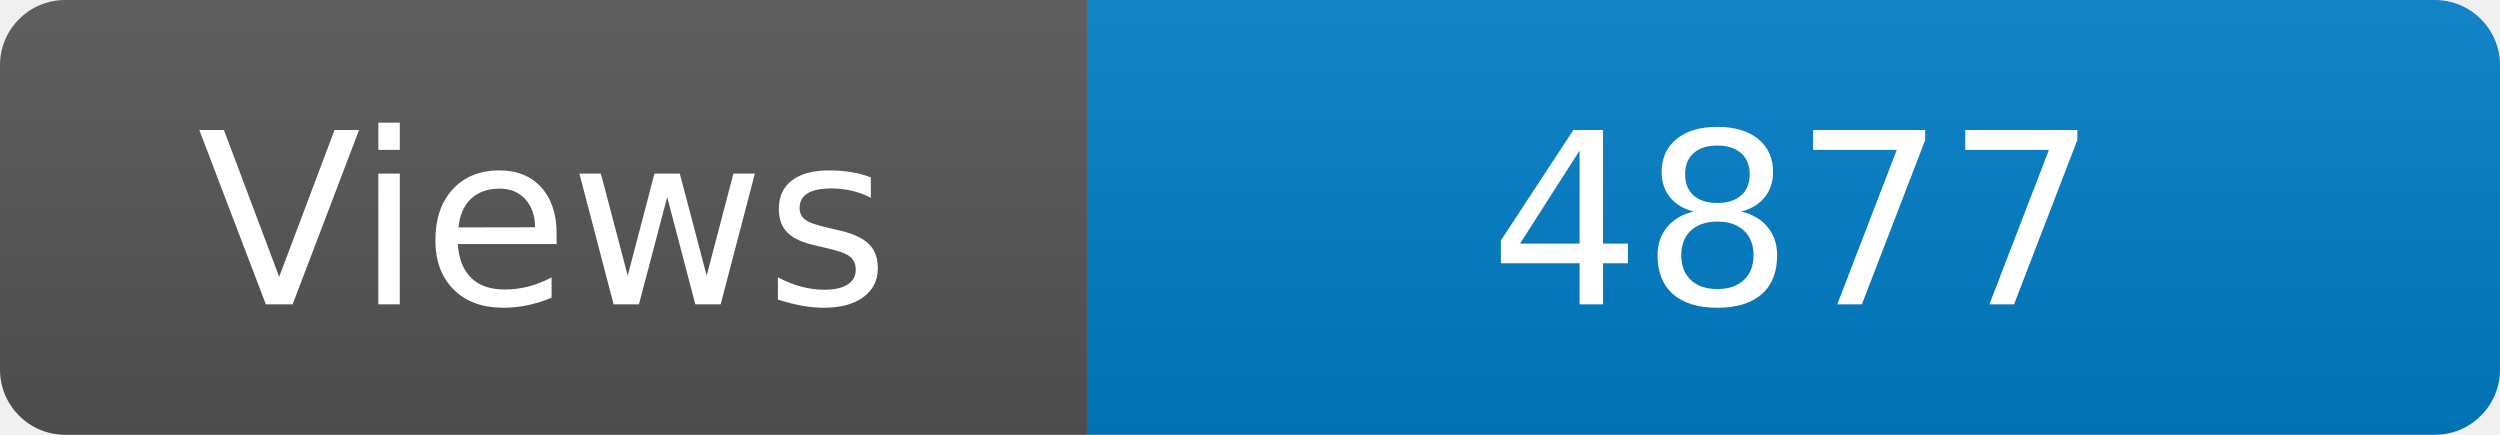
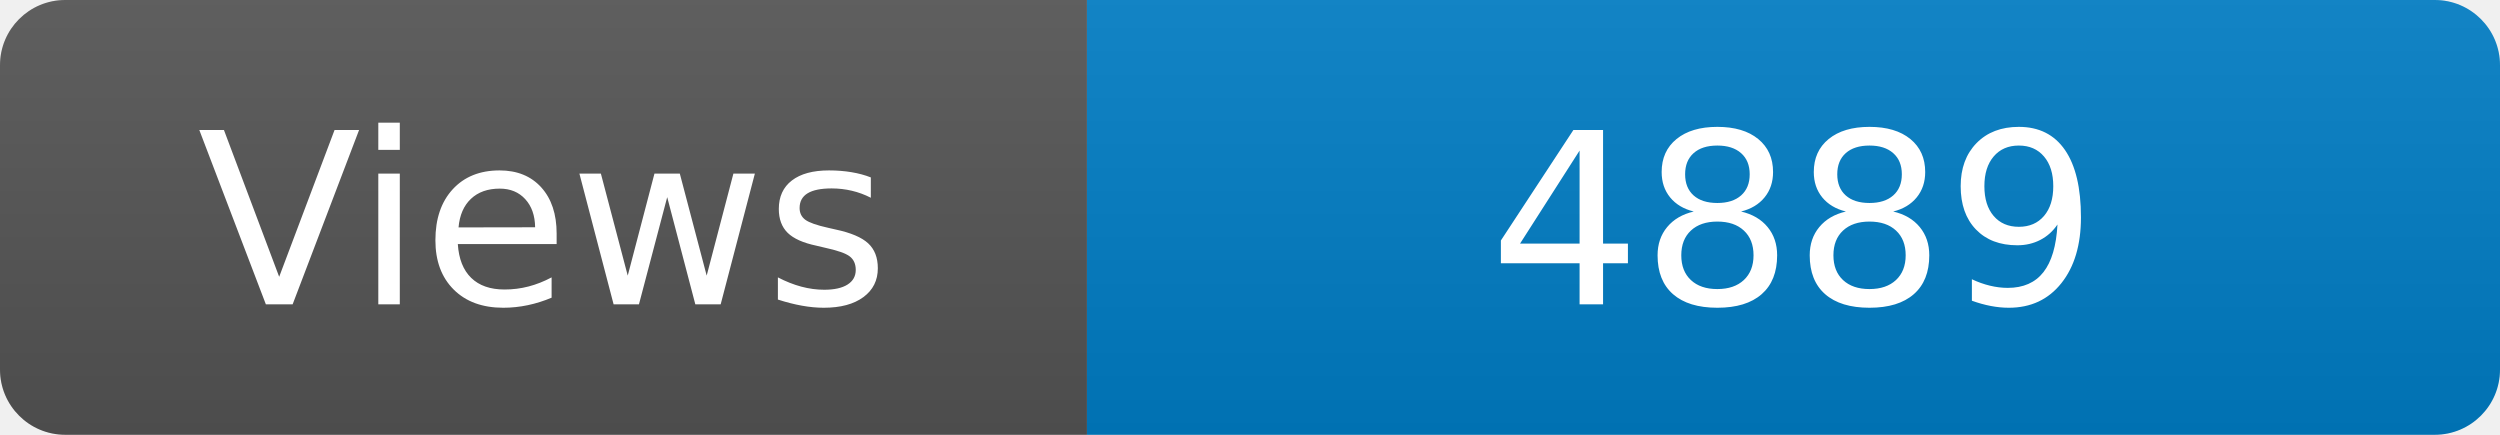
<svg xmlns="http://www.w3.org/2000/svg" width="115" height="20" role="img" aria-label="Maintained?: yes">
  <linearGradient id="s" x2="0" y2="100%">
    <stop offset="0" stop-color="#bbb" stop-opacity=".1" />
    <stop offset="1" stop-opacity=".1" />
  </linearGradient>
  <clipPath id="r">
    <rect width="115" height="20" rx="3" fill="#fff" />
  </clipPath>
  <g clip-path="url(#r)">
    <rect width="50" height="20" fill="#555" />
    <rect x="50" width="160" height="20" fill="#007ec6" />
    <rect width="115" height="20" fill="url(#s)" />
  </g>
  <g fill="#fff" text-anchor="middle" font-family="Verdana,Geneva,DejaVu Sans,sans-serif" font-size="110">
    <text x="250" y="140" transform="scale(.1)" fill="#fff">Views</text>
-     <text x="825" y="140" transform="scale(.1)" fill="#fff">4877</text>
+     <text x="825" y="140" transform="scale(.1)" fill="#fff">4889</text>
  </g>
</svg>
